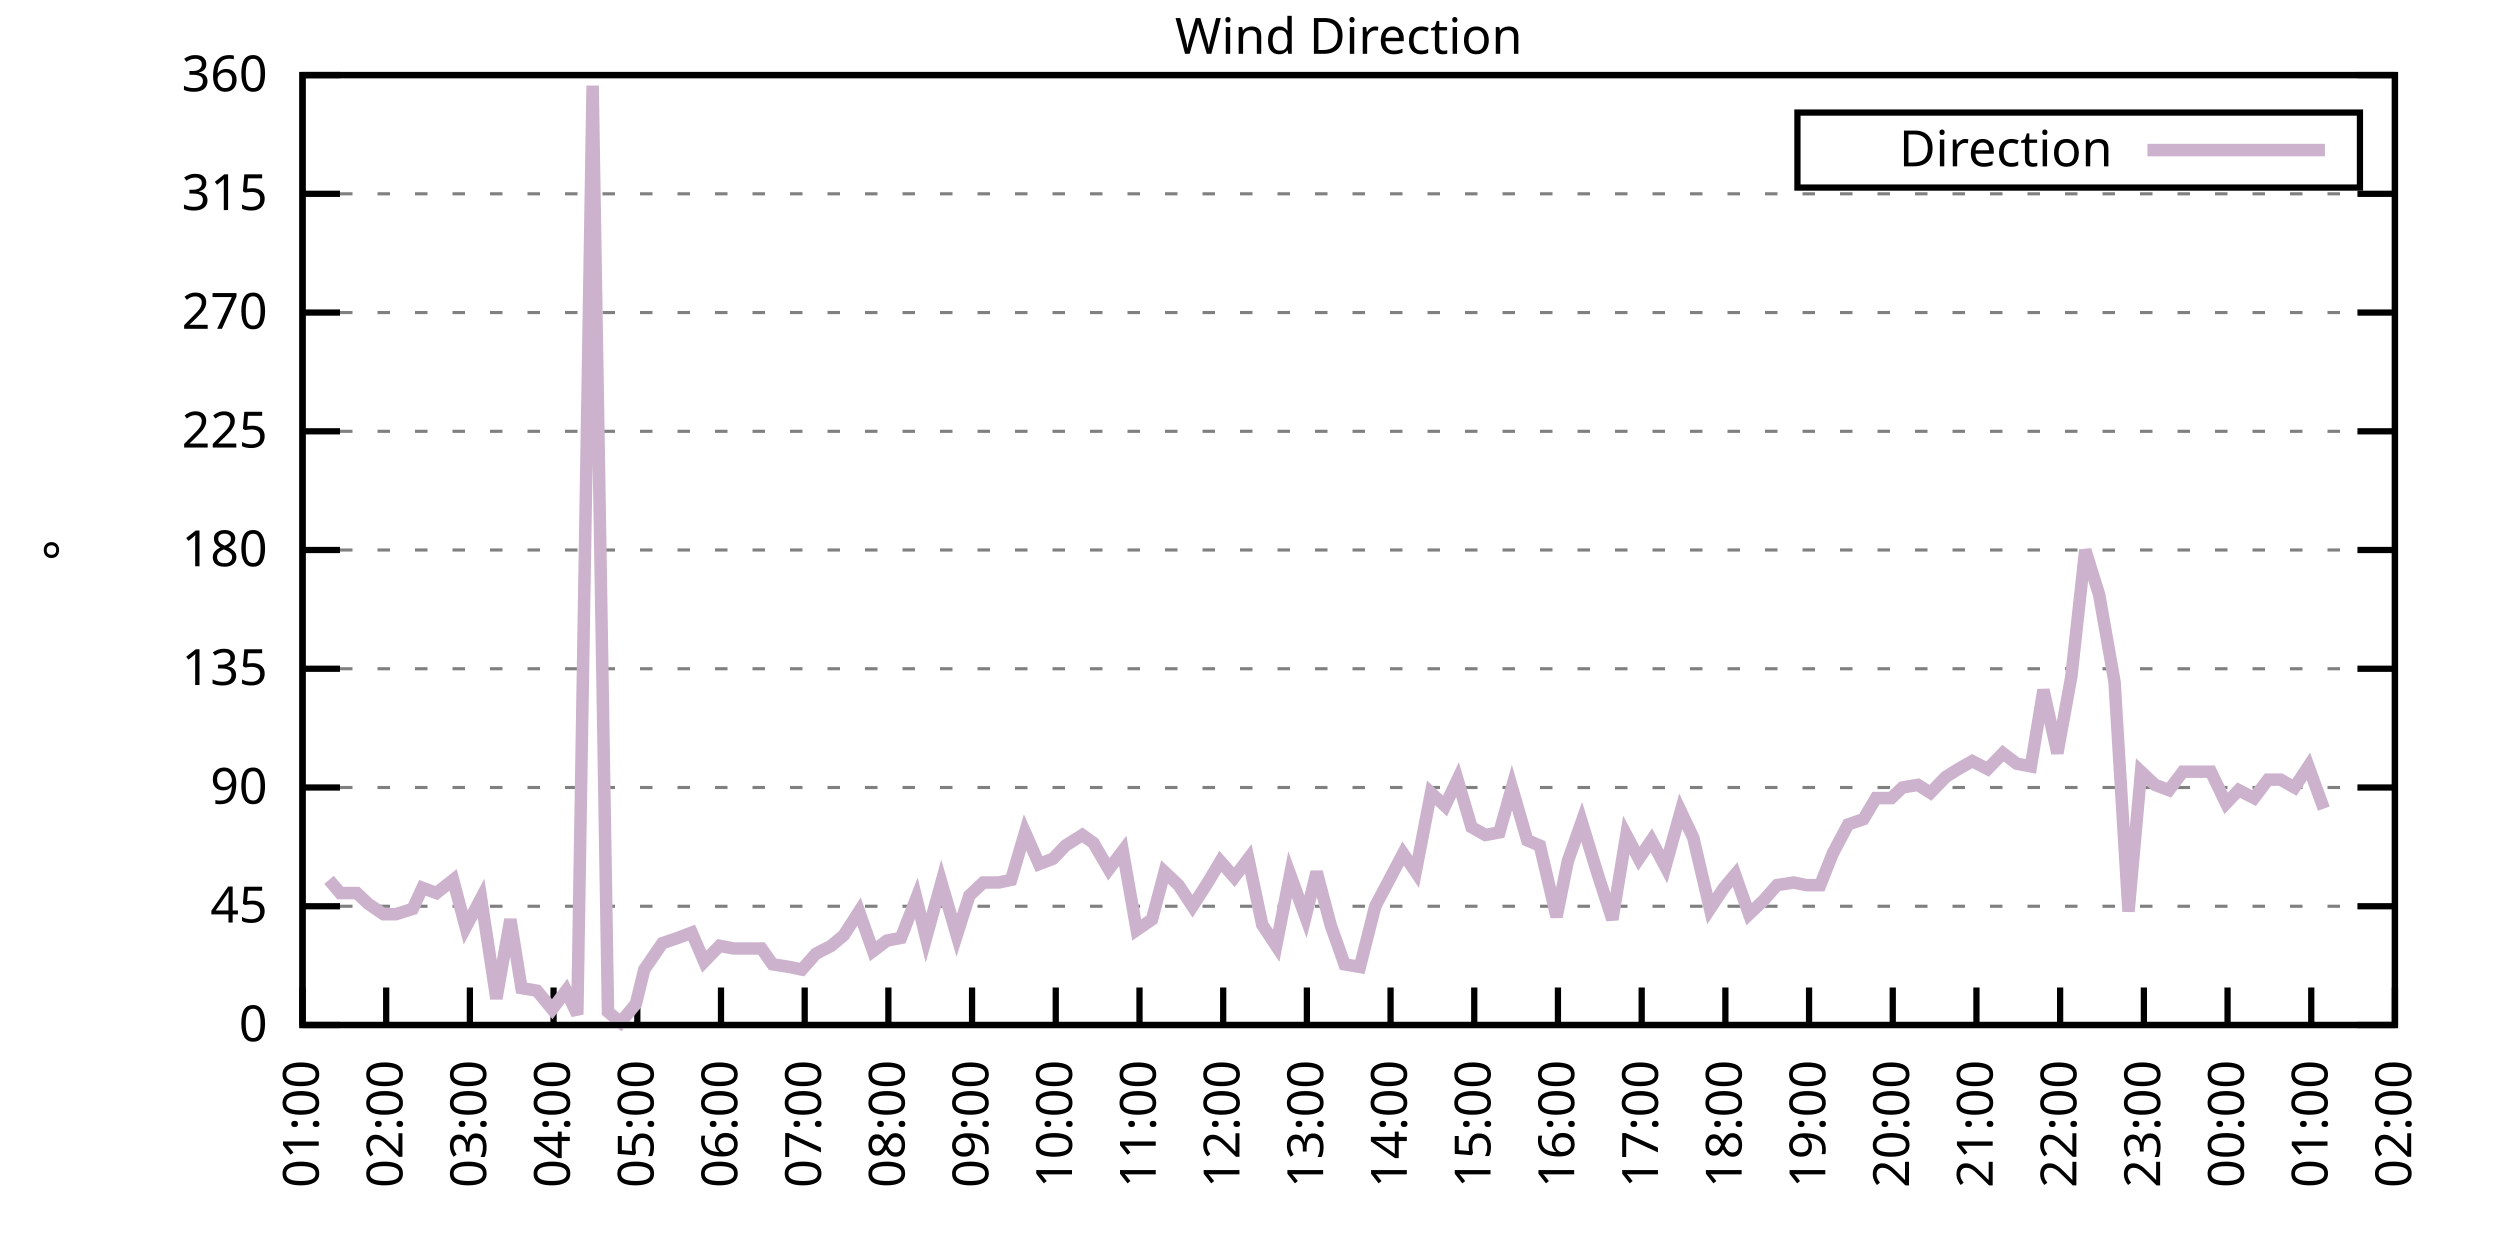
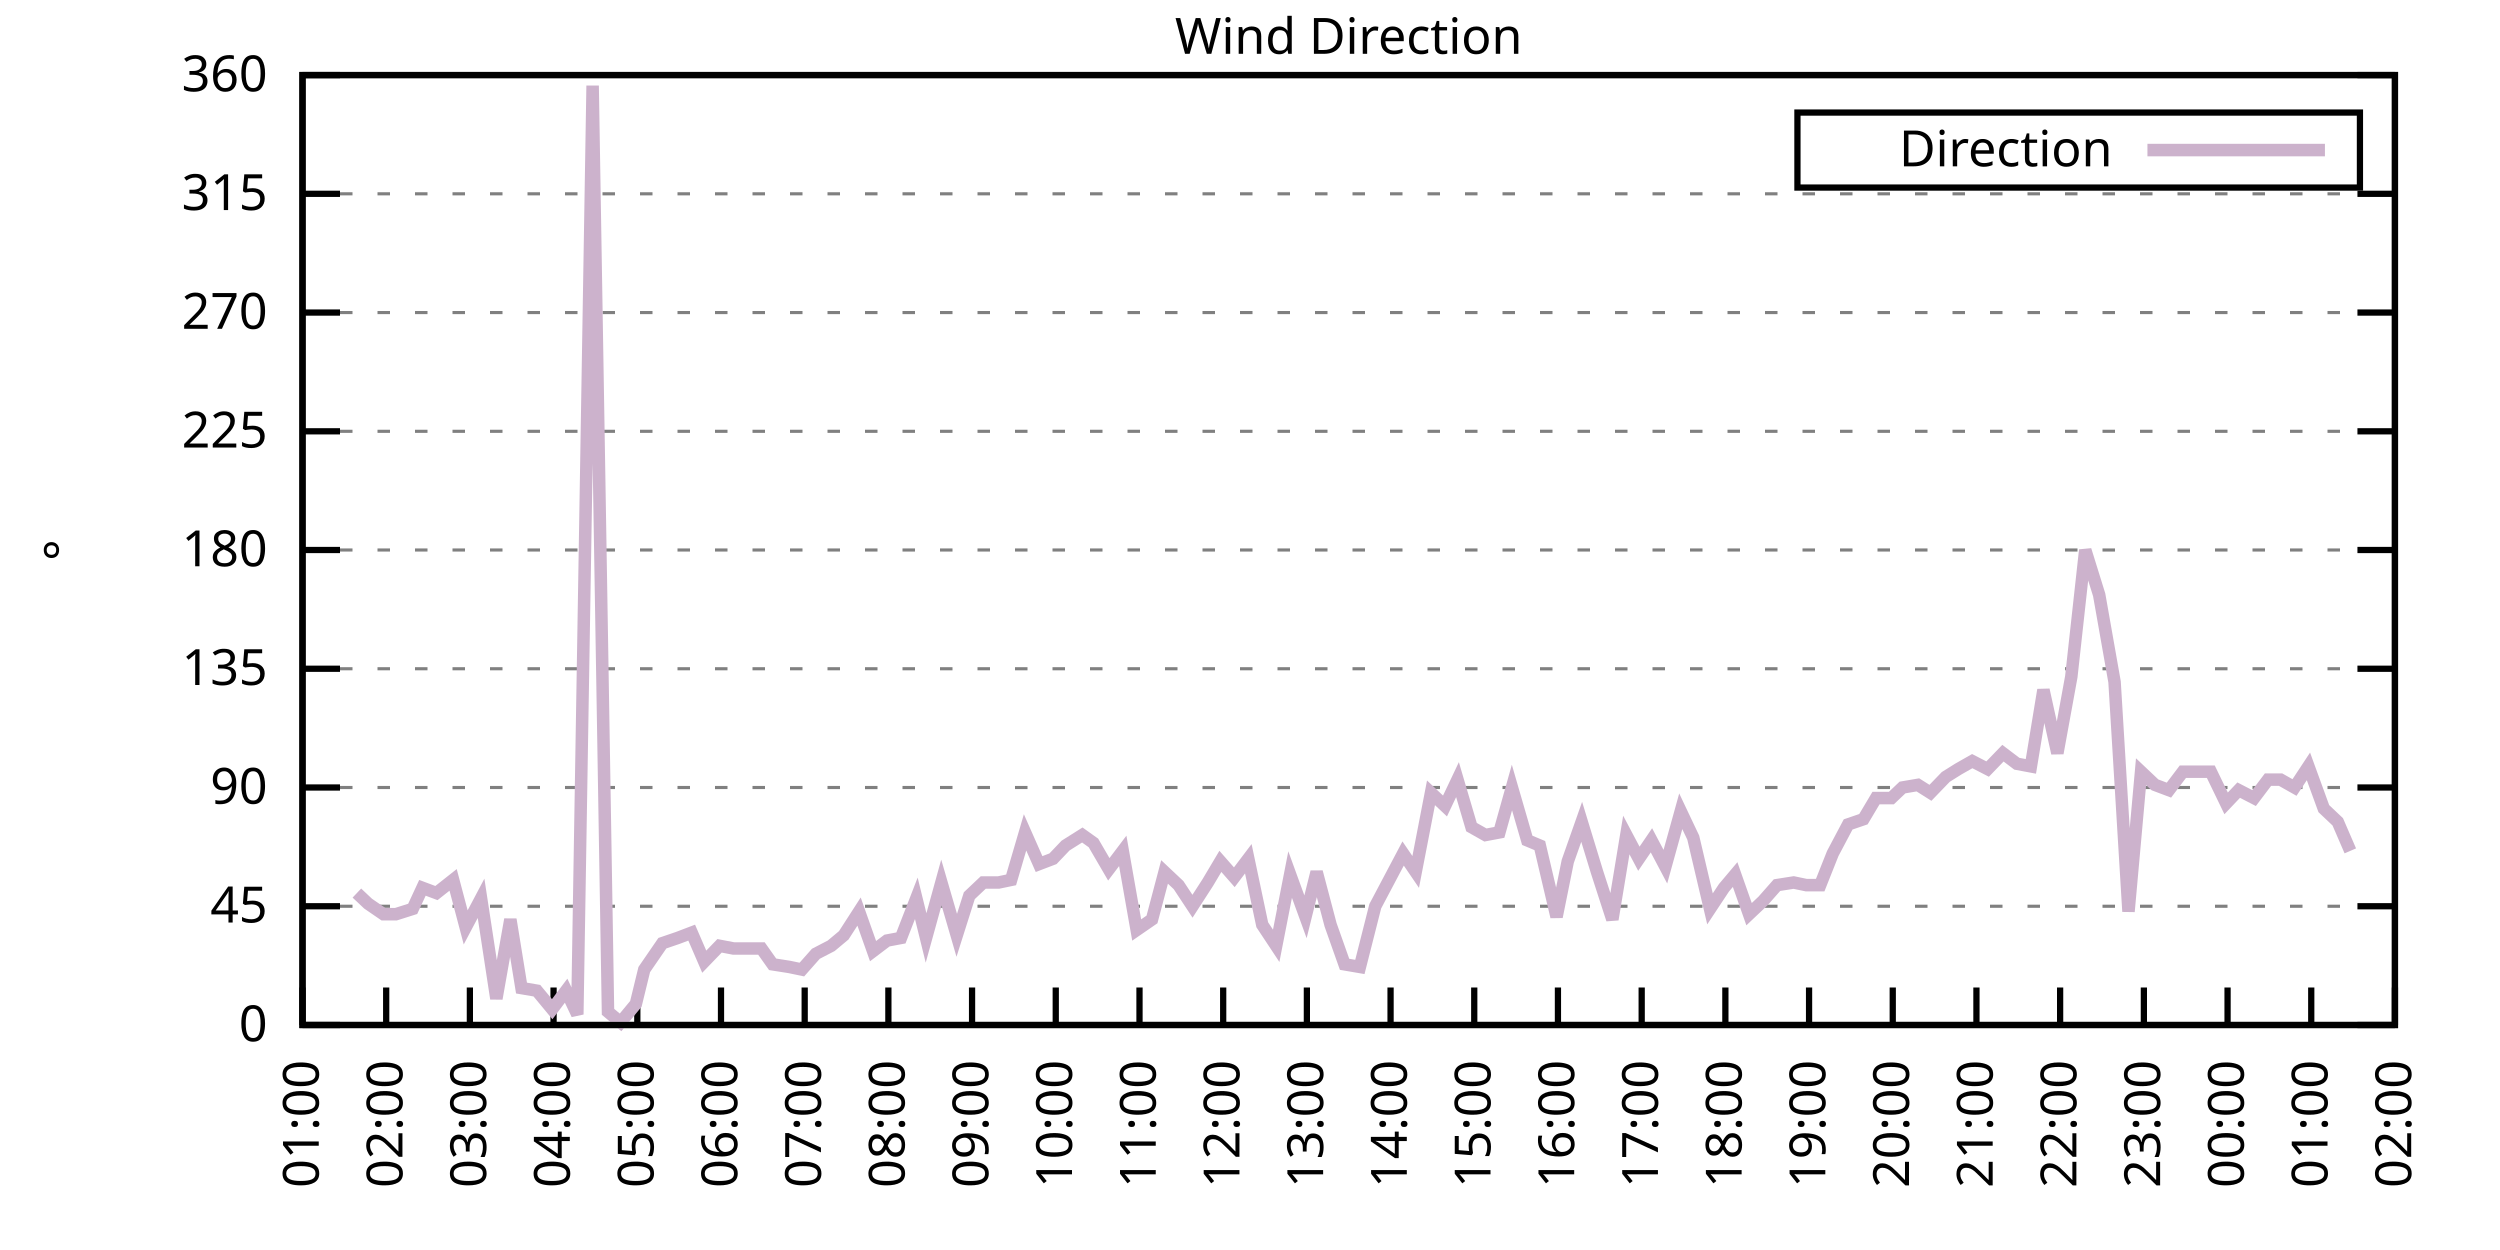
<svg xmlns="http://www.w3.org/2000/svg" xmlns:xlink="http://www.w3.org/1999/xlink" width="400" height="200" viewBox="0 0 400 200">
  <g id="gnuplot_canvas">
    <rect x="0" y="0" width="400" height="200" fill="none" />
    <defs>
      <circle id="gpDot" r="0.5" stroke-width="0.5" stroke="currentColor" />
      <path id="gpPt0" stroke-width="0.333" stroke="currentColor" d="M-1,0 h2 M0,-1 v2" />
      <path id="gpPt1" stroke-width="0.333" stroke="currentColor" d="M-1,-1 L1,1 M1,-1 L-1,1" />
      <path id="gpPt2" stroke-width="0.333" stroke="currentColor" d="M-1,0 L1,0 M0,-1 L0,1 M-1,-1 L1,1 M-1,1 L1,-1" />
      <rect id="gpPt3" stroke-width="0.333" stroke="currentColor" x="-1" y="-1" width="2" height="2" />
      <rect id="gpPt4" stroke-width="0.333" stroke="currentColor" fill="currentColor" x="-1" y="-1" width="2" height="2" />
      <circle id="gpPt5" stroke-width="0.333" stroke="currentColor" cx="0" cy="0" r="1" />
      <use xlink:href="#gpPt5" id="gpPt6" fill="currentColor" stroke="none" />
      <path id="gpPt7" stroke-width="0.333" stroke="currentColor" d="M0,-1.33 L-1.33,0.67 L1.33,0.67 z" />
      <use xlink:href="#gpPt7" id="gpPt8" fill="currentColor" stroke="none" />
      <use xlink:href="#gpPt7" id="gpPt9" stroke="currentColor" transform="rotate(180)" />
      <use xlink:href="#gpPt9" id="gpPt10" fill="currentColor" stroke="none" />
      <use xlink:href="#gpPt3" id="gpPt11" stroke="currentColor" transform="rotate(45)" />
      <use xlink:href="#gpPt11" id="gpPt12" fill="currentColor" stroke="none" />
      <path id="gpPt13" stroke-width="0.333" stroke="currentColor" d="M0,1.330 L1.265,0.411 L0.782,-1.067 L-0.782,-1.076 L-1.265,0.411 z" />
      <use xlink:href="#gpPt13" id="gpPt14" fill="currentColor" stroke="none" />
      <filter id="textbox" filterUnits="objectBoundingBox" x="0" y="0" height="1" width="1">
        <feFlood flood-color="white" flood-opacity="1" result="bgnd" />
        <feComposite in="SourceGraphic" in2="bgnd" operator="atop" />
      </filter>
      <filter id="greybox" filterUnits="objectBoundingBox" x="0" y="0" height="1" width="1">
        <feFlood flood-color="lightgrey" flood-opacity="1" result="grey" />
        <feComposite in="SourceGraphic" in2="grey" operator="atop" />
      </filter>
    </defs>
    <g fill="none" color="white" stroke="currentColor" stroke-width="1.00" stroke-linecap="butt" stroke-linejoin="miter">
</g>
    <g fill="none" color="black" stroke="currentColor" stroke-width="1.00" stroke-linecap="butt" stroke-linejoin="miter">
      <g stroke="none" shape-rendering="crispEdges">
        <polygon fill="rgb(255, 255, 255)" points="48.40,164.00 383.18,164.00 383.18,12.02 48.40,12.02 " />
      </g>
    </g>
    <g fill="none" color="black" stroke="currentColor" stroke-width="1.00" stroke-linecap="butt" stroke-linejoin="miter">
</g>
    <g fill="none" color="black" stroke="black" stroke-width="0.50" stroke-linecap="butt" stroke-linejoin="miter">
</g>
    <g fill="none" color="gray" stroke="currentColor" stroke-width="0.50" stroke-linecap="butt" stroke-linejoin="miter">
      <path stroke="gray" stroke-dasharray="2,4" class="gridline" d="M48.40,164.00 L383.19,164.00  " />
    </g>
    <g fill="none" color="gray" stroke="gray" stroke-width="1.00" stroke-linecap="butt" stroke-linejoin="miter">
</g>
    <g fill="none" color="black" stroke="currentColor" stroke-width="1.00" stroke-linecap="butt" stroke-linejoin="miter">
      <path stroke="black" d="M48.40,164.00 L54.40,164.00 M383.19,164.00 L377.19,164.00  " />
      <g transform="translate(42.80,166.60)" stroke="none" fill="black" font-family="Sans" font-size="8.00" text-anchor="end">
        <text>
          <tspan font-family="Sans"> 0</tspan>
        </text>
      </g>
    </g>
    <g fill="none" color="black" stroke="currentColor" stroke-width="1.00" stroke-linecap="butt" stroke-linejoin="miter">
</g>
    <g fill="none" color="black" stroke="black" stroke-width="0.50" stroke-linecap="butt" stroke-linejoin="miter">
</g>
    <g fill="none" color="gray" stroke="currentColor" stroke-width="0.50" stroke-linecap="butt" stroke-linejoin="miter">
      <path stroke="gray" stroke-dasharray="2,4" class="gridline" d="M48.40,145.00 L383.19,145.00  " />
    </g>
    <g fill="none" color="gray" stroke="gray" stroke-width="1.00" stroke-linecap="butt" stroke-linejoin="miter">
</g>
    <g fill="none" color="black" stroke="currentColor" stroke-width="1.00" stroke-linecap="butt" stroke-linejoin="miter">
      <path stroke="black" d="M48.40,145.00 L54.40,145.00 M383.19,145.00 L377.19,145.00  " />
      <g transform="translate(42.80,147.60)" stroke="none" fill="black" font-family="Sans" font-size="8.00" text-anchor="end">
        <text>
          <tspan font-family="Sans"> 45</tspan>
        </text>
      </g>
    </g>
    <g fill="none" color="black" stroke="currentColor" stroke-width="1.00" stroke-linecap="butt" stroke-linejoin="miter">
</g>
    <g fill="none" color="black" stroke="black" stroke-width="0.50" stroke-linecap="butt" stroke-linejoin="miter">
</g>
    <g fill="none" color="gray" stroke="currentColor" stroke-width="0.50" stroke-linecap="butt" stroke-linejoin="miter">
      <path stroke="gray" stroke-dasharray="2,4" class="gridline" d="M48.40,126.00 L383.19,126.00  " />
    </g>
    <g fill="none" color="gray" stroke="gray" stroke-width="1.00" stroke-linecap="butt" stroke-linejoin="miter">
</g>
    <g fill="none" color="black" stroke="currentColor" stroke-width="1.00" stroke-linecap="butt" stroke-linejoin="miter">
      <path stroke="black" d="M48.40,126.00 L54.40,126.00 M383.19,126.00 L377.19,126.00  " />
      <g transform="translate(42.80,128.60)" stroke="none" fill="black" font-family="Sans" font-size="8.00" text-anchor="end">
        <text>
          <tspan font-family="Sans"> 90</tspan>
        </text>
      </g>
    </g>
    <g fill="none" color="black" stroke="currentColor" stroke-width="1.00" stroke-linecap="butt" stroke-linejoin="miter">
</g>
    <g fill="none" color="black" stroke="black" stroke-width="0.50" stroke-linecap="butt" stroke-linejoin="miter">
</g>
    <g fill="none" color="gray" stroke="currentColor" stroke-width="0.50" stroke-linecap="butt" stroke-linejoin="miter">
      <path stroke="gray" stroke-dasharray="2,4" class="gridline" d="M48.40,107.00 L383.19,107.00  " />
    </g>
    <g fill="none" color="gray" stroke="gray" stroke-width="1.00" stroke-linecap="butt" stroke-linejoin="miter">
</g>
    <g fill="none" color="black" stroke="currentColor" stroke-width="1.00" stroke-linecap="butt" stroke-linejoin="miter">
      <path stroke="black" d="M48.40,107.00 L54.40,107.00 M383.19,107.00 L377.19,107.00  " />
      <g transform="translate(42.80,109.60)" stroke="none" fill="black" font-family="Sans" font-size="8.00" text-anchor="end">
        <text>
          <tspan font-family="Sans"> 135</tspan>
        </text>
      </g>
    </g>
    <g fill="none" color="black" stroke="currentColor" stroke-width="1.00" stroke-linecap="butt" stroke-linejoin="miter">
</g>
    <g fill="none" color="black" stroke="black" stroke-width="0.50" stroke-linecap="butt" stroke-linejoin="miter">
</g>
    <g fill="none" color="gray" stroke="currentColor" stroke-width="0.50" stroke-linecap="butt" stroke-linejoin="miter">
      <path stroke="gray" stroke-dasharray="2,4" class="gridline" d="M48.40,88.00 L383.19,88.00  " />
    </g>
    <g fill="none" color="gray" stroke="gray" stroke-width="1.00" stroke-linecap="butt" stroke-linejoin="miter">
</g>
    <g fill="none" color="black" stroke="currentColor" stroke-width="1.00" stroke-linecap="butt" stroke-linejoin="miter">
      <path stroke="black" d="M48.40,88.00 L54.40,88.00 M383.19,88.00 L377.19,88.00  " />
      <g transform="translate(42.80,90.60)" stroke="none" fill="black" font-family="Sans" font-size="8.00" text-anchor="end">
        <text>
          <tspan font-family="Sans"> 180</tspan>
        </text>
      </g>
    </g>
    <g fill="none" color="black" stroke="currentColor" stroke-width="1.00" stroke-linecap="butt" stroke-linejoin="miter">
</g>
    <g fill="none" color="black" stroke="black" stroke-width="0.50" stroke-linecap="butt" stroke-linejoin="miter">
</g>
    <g fill="none" color="gray" stroke="currentColor" stroke-width="0.50" stroke-linecap="butt" stroke-linejoin="miter">
      <path stroke="gray" stroke-dasharray="2,4" class="gridline" d="M48.40,69.01 L383.19,69.01  " />
    </g>
    <g fill="none" color="gray" stroke="gray" stroke-width="1.00" stroke-linecap="butt" stroke-linejoin="miter">
</g>
    <g fill="none" color="black" stroke="currentColor" stroke-width="1.00" stroke-linecap="butt" stroke-linejoin="miter">
      <path stroke="black" d="M48.40,69.01 L54.40,69.01 M383.19,69.01 L377.19,69.01  " />
      <g transform="translate(42.80,71.61)" stroke="none" fill="black" font-family="Sans" font-size="8.00" text-anchor="end">
        <text>
          <tspan font-family="Sans"> 225</tspan>
        </text>
      </g>
    </g>
    <g fill="none" color="black" stroke="currentColor" stroke-width="1.00" stroke-linecap="butt" stroke-linejoin="miter">
</g>
    <g fill="none" color="black" stroke="black" stroke-width="0.50" stroke-linecap="butt" stroke-linejoin="miter">
</g>
    <g fill="none" color="gray" stroke="currentColor" stroke-width="0.50" stroke-linecap="butt" stroke-linejoin="miter">
      <path stroke="gray" stroke-dasharray="2,4" class="gridline" d="M48.40,50.01 L383.19,50.01  " />
    </g>
    <g fill="none" color="gray" stroke="gray" stroke-width="1.00" stroke-linecap="butt" stroke-linejoin="miter">
</g>
    <g fill="none" color="black" stroke="currentColor" stroke-width="1.00" stroke-linecap="butt" stroke-linejoin="miter">
      <path stroke="black" d="M48.40,50.01 L54.40,50.01 M383.19,50.01 L377.19,50.01  " />
      <g transform="translate(42.80,52.61)" stroke="none" fill="black" font-family="Sans" font-size="8.00" text-anchor="end">
        <text>
          <tspan font-family="Sans"> 270</tspan>
        </text>
      </g>
    </g>
    <g fill="none" color="black" stroke="currentColor" stroke-width="1.00" stroke-linecap="butt" stroke-linejoin="miter">
</g>
    <g fill="none" color="black" stroke="black" stroke-width="0.50" stroke-linecap="butt" stroke-linejoin="miter">
</g>
    <g fill="none" color="gray" stroke="currentColor" stroke-width="0.50" stroke-linecap="butt" stroke-linejoin="miter">
      <path stroke="gray" stroke-dasharray="2,4" class="gridline" d="M48.40,31.01 L383.19,31.01  " />
    </g>
    <g fill="none" color="gray" stroke="gray" stroke-width="1.00" stroke-linecap="butt" stroke-linejoin="miter">
</g>
    <g fill="none" color="black" stroke="currentColor" stroke-width="1.00" stroke-linecap="butt" stroke-linejoin="miter">
      <path stroke="black" d="M48.40,31.01 L54.40,31.01 M383.19,31.01 L377.19,31.01  " />
      <g transform="translate(42.80,33.61)" stroke="none" fill="black" font-family="Sans" font-size="8.00" text-anchor="end">
        <text>
          <tspan font-family="Sans"> 315</tspan>
        </text>
      </g>
    </g>
    <g fill="none" color="black" stroke="currentColor" stroke-width="1.00" stroke-linecap="butt" stroke-linejoin="miter">
</g>
    <g fill="none" color="black" stroke="black" stroke-width="0.50" stroke-linecap="butt" stroke-linejoin="miter">
</g>
    <g fill="none" color="gray" stroke="currentColor" stroke-width="0.50" stroke-linecap="butt" stroke-linejoin="miter">
      <path stroke="gray" stroke-dasharray="2,4" class="gridline" d="M48.40,12.01 L383.19,12.01  " />
    </g>
    <g fill="none" color="gray" stroke="gray" stroke-width="1.00" stroke-linecap="butt" stroke-linejoin="miter">
</g>
    <g fill="none" color="black" stroke="currentColor" stroke-width="1.00" stroke-linecap="butt" stroke-linejoin="miter">
      <path stroke="black" d="M48.40,12.01 L54.40,12.01 M383.19,12.01 L377.19,12.01  " />
      <g transform="translate(42.80,14.61)" stroke="none" fill="black" font-family="Sans" font-size="8.00" text-anchor="end">
        <text>
          <tspan font-family="Sans"> 360</tspan>
        </text>
      </g>
    </g>
    <g fill="none" color="black" stroke="currentColor" stroke-width="1.00" stroke-linecap="butt" stroke-linejoin="miter">
      <path stroke="black" d="M48.40,164.00 L48.40,158.00  " />
      <g transform="translate(51.00,169.60) rotate(270.00)" stroke="none" fill="black" font-family="Sans" font-size="8.00" text-anchor="end">
        <text>
          <tspan font-family="Sans">01:00</tspan>
        </text>
      </g>
    </g>
    <g fill="none" color="black" stroke="currentColor" stroke-width="1.00" stroke-linecap="butt" stroke-linejoin="miter">
      <path stroke="black" d="M61.79,164.00 L61.79,158.00  " />
      <g transform="translate(64.39,169.60) rotate(270.00)" stroke="none" fill="black" font-family="Sans" font-size="8.00" text-anchor="end">
        <text>
          <tspan font-family="Sans">02:00</tspan>
        </text>
      </g>
    </g>
    <g fill="none" color="black" stroke="currentColor" stroke-width="1.00" stroke-linecap="butt" stroke-linejoin="miter">
      <path stroke="black" d="M75.18,164.00 L75.18,158.00  " />
      <g transform="translate(77.78,169.60) rotate(270.00)" stroke="none" fill="black" font-family="Sans" font-size="8.00" text-anchor="end">
        <text>
          <tspan font-family="Sans">03:00</tspan>
        </text>
      </g>
    </g>
    <g fill="none" color="black" stroke="currentColor" stroke-width="1.00" stroke-linecap="butt" stroke-linejoin="miter">
      <path stroke="black" d="M88.57,164.00 L88.57,158.00  " />
      <g transform="translate(91.17,169.60) rotate(270.00)" stroke="none" fill="black" font-family="Sans" font-size="8.00" text-anchor="end">
        <text>
          <tspan font-family="Sans">04:00</tspan>
        </text>
      </g>
    </g>
    <g fill="none" color="black" stroke="currentColor" stroke-width="1.00" stroke-linecap="butt" stroke-linejoin="miter">
      <path stroke="black" d="M101.97,164.00 L101.97,158.00  " />
      <g transform="translate(104.57,169.60) rotate(270.00)" stroke="none" fill="black" font-family="Sans" font-size="8.00" text-anchor="end">
        <text>
          <tspan font-family="Sans">05:00</tspan>
        </text>
      </g>
    </g>
    <g fill="none" color="black" stroke="currentColor" stroke-width="1.00" stroke-linecap="butt" stroke-linejoin="miter">
      <path stroke="black" d="M115.36,164.00 L115.36,158.00  " />
      <g transform="translate(117.96,169.60) rotate(270.00)" stroke="none" fill="black" font-family="Sans" font-size="8.00" text-anchor="end">
        <text>
          <tspan font-family="Sans">06:00</tspan>
        </text>
      </g>
    </g>
    <g fill="none" color="black" stroke="currentColor" stroke-width="1.00" stroke-linecap="butt" stroke-linejoin="miter">
      <path stroke="black" d="M128.75,164.00 L128.75,158.00  " />
      <g transform="translate(131.35,169.60) rotate(270.00)" stroke="none" fill="black" font-family="Sans" font-size="8.00" text-anchor="end">
        <text>
          <tspan font-family="Sans">07:00</tspan>
        </text>
      </g>
    </g>
    <g fill="none" color="black" stroke="currentColor" stroke-width="1.00" stroke-linecap="butt" stroke-linejoin="miter">
      <path stroke="black" d="M142.14,164.00 L142.14,158.00  " />
      <g transform="translate(144.74,169.60) rotate(270.00)" stroke="none" fill="black" font-family="Sans" font-size="8.00" text-anchor="end">
        <text>
          <tspan font-family="Sans">08:00</tspan>
        </text>
      </g>
    </g>
    <g fill="none" color="black" stroke="currentColor" stroke-width="1.00" stroke-linecap="butt" stroke-linejoin="miter">
      <path stroke="black" d="M155.53,164.00 L155.53,158.00  " />
      <g transform="translate(158.13,169.60) rotate(270.00)" stroke="none" fill="black" font-family="Sans" font-size="8.00" text-anchor="end">
        <text>
          <tspan font-family="Sans">09:00</tspan>
        </text>
      </g>
    </g>
    <g fill="none" color="black" stroke="currentColor" stroke-width="1.00" stroke-linecap="butt" stroke-linejoin="miter">
      <path stroke="black" d="M168.92,164.00 L168.92,158.00  " />
      <g transform="translate(171.52,169.60) rotate(270.00)" stroke="none" fill="black" font-family="Sans" font-size="8.00" text-anchor="end">
        <text>
          <tspan font-family="Sans">10:00</tspan>
        </text>
      </g>
    </g>
    <g fill="none" color="black" stroke="currentColor" stroke-width="1.00" stroke-linecap="butt" stroke-linejoin="miter">
      <path stroke="black" d="M182.32,164.00 L182.32,158.00  " />
      <g transform="translate(184.92,169.60) rotate(270.00)" stroke="none" fill="black" font-family="Sans" font-size="8.00" text-anchor="end">
        <text>
          <tspan font-family="Sans">11:00</tspan>
        </text>
      </g>
    </g>
    <g fill="none" color="black" stroke="currentColor" stroke-width="1.00" stroke-linecap="butt" stroke-linejoin="miter">
      <path stroke="black" d="M195.71,164.00 L195.71,158.00  " />
      <g transform="translate(198.31,169.60) rotate(270.00)" stroke="none" fill="black" font-family="Sans" font-size="8.00" text-anchor="end">
        <text>
          <tspan font-family="Sans">12:00</tspan>
        </text>
      </g>
    </g>
    <g fill="none" color="black" stroke="currentColor" stroke-width="1.00" stroke-linecap="butt" stroke-linejoin="miter">
      <path stroke="black" d="M209.10,164.00 L209.10,158.00  " />
      <g transform="translate(211.70,169.60) rotate(270.00)" stroke="none" fill="black" font-family="Sans" font-size="8.00" text-anchor="end">
        <text>
          <tspan font-family="Sans">13:00</tspan>
        </text>
      </g>
    </g>
    <g fill="none" color="black" stroke="currentColor" stroke-width="1.00" stroke-linecap="butt" stroke-linejoin="miter">
      <path stroke="black" d="M222.49,164.00 L222.49,158.00  " />
      <g transform="translate(225.09,169.60) rotate(270.00)" stroke="none" fill="black" font-family="Sans" font-size="8.00" text-anchor="end">
        <text>
          <tspan font-family="Sans">14:00</tspan>
        </text>
      </g>
    </g>
    <g fill="none" color="black" stroke="currentColor" stroke-width="1.00" stroke-linecap="butt" stroke-linejoin="miter">
      <path stroke="black" d="M235.88,164.00 L235.88,158.00  " />
      <g transform="translate(238.48,169.60) rotate(270.00)" stroke="none" fill="black" font-family="Sans" font-size="8.00" text-anchor="end">
        <text>
          <tspan font-family="Sans">15:00</tspan>
        </text>
      </g>
    </g>
    <g fill="none" color="black" stroke="currentColor" stroke-width="1.00" stroke-linecap="butt" stroke-linejoin="miter">
      <path stroke="black" d="M249.27,164.00 L249.27,158.00  " />
      <g transform="translate(251.87,169.60) rotate(270.00)" stroke="none" fill="black" font-family="Sans" font-size="8.00" text-anchor="end">
        <text>
          <tspan font-family="Sans">16:00</tspan>
        </text>
      </g>
    </g>
    <g fill="none" color="black" stroke="currentColor" stroke-width="1.00" stroke-linecap="butt" stroke-linejoin="miter">
      <path stroke="black" d="M262.67,164.00 L262.67,158.00  " />
      <g transform="translate(265.27,169.60) rotate(270.00)" stroke="none" fill="black" font-family="Sans" font-size="8.00" text-anchor="end">
        <text>
          <tspan font-family="Sans">17:00</tspan>
        </text>
      </g>
    </g>
    <g fill="none" color="black" stroke="currentColor" stroke-width="1.00" stroke-linecap="butt" stroke-linejoin="miter">
      <path stroke="black" d="M276.06,164.00 L276.06,158.00  " />
      <g transform="translate(278.66,169.60) rotate(270.00)" stroke="none" fill="black" font-family="Sans" font-size="8.00" text-anchor="end">
        <text>
          <tspan font-family="Sans">18:00</tspan>
        </text>
      </g>
    </g>
    <g fill="none" color="black" stroke="currentColor" stroke-width="1.00" stroke-linecap="butt" stroke-linejoin="miter">
      <path stroke="black" d="M289.45,164.00 L289.45,158.00  " />
      <g transform="translate(292.05,169.60) rotate(270.00)" stroke="none" fill="black" font-family="Sans" font-size="8.00" text-anchor="end">
        <text>
          <tspan font-family="Sans">19:00</tspan>
        </text>
      </g>
    </g>
    <g fill="none" color="black" stroke="currentColor" stroke-width="1.00" stroke-linecap="butt" stroke-linejoin="miter">
      <path stroke="black" d="M302.84,164.00 L302.84,158.00  " />
      <g transform="translate(305.44,169.60) rotate(270.00)" stroke="none" fill="black" font-family="Sans" font-size="8.00" text-anchor="end">
        <text>
          <tspan font-family="Sans">20:00</tspan>
        </text>
      </g>
    </g>
    <g fill="none" color="black" stroke="currentColor" stroke-width="1.00" stroke-linecap="butt" stroke-linejoin="miter">
      <path stroke="black" d="M316.23,164.00 L316.23,158.00  " />
      <g transform="translate(318.83,169.60) rotate(270.00)" stroke="none" fill="black" font-family="Sans" font-size="8.00" text-anchor="end">
        <text>
          <tspan font-family="Sans">21:00</tspan>
        </text>
      </g>
    </g>
    <g fill="none" color="black" stroke="currentColor" stroke-width="1.00" stroke-linecap="butt" stroke-linejoin="miter">
      <path stroke="black" d="M329.62,164.00 L329.62,158.00  " />
      <g transform="translate(332.22,169.60) rotate(270.00)" stroke="none" fill="black" font-family="Sans" font-size="8.00" text-anchor="end">
        <text>
          <tspan font-family="Sans">22:00</tspan>
        </text>
      </g>
    </g>
    <g fill="none" color="black" stroke="currentColor" stroke-width="1.00" stroke-linecap="butt" stroke-linejoin="miter">
      <path stroke="black" d="M343.02,164.00 L343.02,158.00  " />
      <g transform="translate(345.62,169.60) rotate(270.00)" stroke="none" fill="black" font-family="Sans" font-size="8.00" text-anchor="end">
        <text>
          <tspan font-family="Sans">23:00</tspan>
        </text>
      </g>
    </g>
    <g fill="none" color="black" stroke="currentColor" stroke-width="1.00" stroke-linecap="butt" stroke-linejoin="miter">
      <path stroke="black" d="M356.41,164.00 L356.41,158.00  " />
      <g transform="translate(359.01,169.60) rotate(270.00)" stroke="none" fill="black" font-family="Sans" font-size="8.00" text-anchor="end">
        <text>
          <tspan font-family="Sans">00:00</tspan>
        </text>
      </g>
    </g>
    <g fill="none" color="black" stroke="currentColor" stroke-width="1.00" stroke-linecap="butt" stroke-linejoin="miter">
      <path stroke="black" d="M369.80,164.00 L369.80,158.00  " />
      <g transform="translate(372.40,169.60) rotate(270.00)" stroke="none" fill="black" font-family="Sans" font-size="8.00" text-anchor="end">
        <text>
          <tspan font-family="Sans">01:00</tspan>
        </text>
      </g>
    </g>
    <g fill="none" color="black" stroke="currentColor" stroke-width="1.00" stroke-linecap="butt" stroke-linejoin="miter">
      <path stroke="black" d="M383.19,164.00 L383.19,158.00  " />
      <g transform="translate(385.79,169.60) rotate(270.00)" stroke="none" fill="black" font-family="Sans" font-size="8.00" text-anchor="end">
        <text>
          <tspan font-family="Sans">02:00</tspan>
        </text>
      </g>
    </g>
    <g fill="none" color="black" stroke="currentColor" stroke-width="1.00" stroke-linecap="butt" stroke-linejoin="miter">
</g>
    <g fill="none" color="black" stroke="currentColor" stroke-width="1.00" stroke-linecap="butt" stroke-linejoin="miter">
      <path stroke="black" d="M48.40,12.01 L48.40,164.00 L383.19,164.00 L383.19,12.01 L48.40,12.01 Z  " />
    </g>
    <g fill="none" color="black" stroke="currentColor" stroke-width="1.00" stroke-linecap="butt" stroke-linejoin="miter">
</g>
    <g fill="none" color="black" stroke="currentColor" stroke-width="1.00" stroke-linecap="butt" stroke-linejoin="miter">
      <path stroke="black" d="M287.59,30.01 L287.59,18.01 L377.59,18.01 L377.59,30.01 L287.59,30.01 Z  " />
    </g>
    <g id="Wind_direction_plot_1">
      <g fill="none" color="white" stroke="black" stroke-width="2.00" stroke-linecap="butt" stroke-linejoin="miter">
</g>
      <g fill="none" color="black" stroke="currentColor" stroke-width="2.00" stroke-linecap="butt" stroke-linejoin="miter">
        <g transform="translate(337.99,26.61)" stroke="none" fill="black" font-family="Sans" font-size="8.00" text-anchor="end">
          <text>
            <tspan font-family="Sans">Direction</tspan>
          </text>
        </g>
      </g>
      <g fill="none" color="black" stroke="currentColor" stroke-width="2.00" stroke-linecap="butt" stroke-linejoin="miter">
-         <path stroke="rgb(204, 178, 204)" d="M343.59,24.01 L371.99,24.01 M52.64,140.78 L54.43,142.89 L57.10,142.89 L58.89,144.58 L61.35,146.27 L63.35,146.27   L66.03,145.42 L67.59,142.05 L69.83,142.89 L72.50,140.78 L74.51,148.38 L76.97,143.73 L79.42,159.78 L81.66,147.11   L83.44,158.09 L85.90,158.51 L88.35,161.47 L90.58,158.51 L92.37,162.31 L94.82,13.70 L97.28,161.89 L99.29,163.58   L101.74,160.62 L103.08,155.13 L105.98,150.91 L108.44,150.07 L110.67,149.22 L112.68,153.87 L115.13,151.33 L117.37,151.76   L119.60,151.76 L121.83,151.76 L123.62,154.29 L126.29,154.71 L128.30,155.13 L130.54,152.60 L132.99,151.33 L135.00,149.65   L137.45,145.85 L139.69,152.18 L141.92,150.49 L144.15,150.07 L146.61,143.73 L148.17,150.07 L150.62,141.20 L153.08,149.65   L155.09,143.31 L157.32,141.20 L159.77,141.20 L161.78,140.78 L164.01,133.18 L166.25,138.25 L168.48,137.40 L170.49,135.29   L173.17,133.60 L174.95,134.87 L177.41,139.09 L179.64,136.14 L181.87,148.80 L184.32,147.11 L186.33,139.51 L188.57,141.62   L190.80,145.00 L193.25,141.20 L195.26,137.82 L197.49,140.36 L199.73,137.40 L201.96,147.96 L204.19,151.33 L206.42,139.93   L208.88,146.69 L210.66,139.51 L212.89,147.96 L215.13,154.29 L217.58,154.71 L220.04,145.00 L222.27,140.78 L224.50,136.56   L226.51,139.51 L228.96,126.85 L231.20,128.96 L233.20,124.74 L235.44,132.34 L237.67,133.60 L239.90,133.18 L241.91,126.00   L244.36,134.45 L246.37,135.29 L249.05,146.69 L250.84,137.82 L253.07,131.49 L255.52,139.51 L257.98,147.11 L260.21,133.60   L262.22,137.40 L264.23,134.45 L266.46,138.67 L268.92,129.80 L270.92,134.02 L273.60,145.42 L275.83,142.05 L277.62,139.93   L279.85,146.27 L282.08,144.16 L284.32,141.62 L286.99,141.20 L289.00,141.62 L291.23,141.62 L293.24,136.56 L295.70,131.91   L298.15,131.07 L300.16,127.69 L302.62,127.69 L304.40,126.00 L306.86,125.58 L308.87,126.85 L311.32,124.31 L313.33,123.05   L315.56,121.78 L318.02,123.05 L320.47,120.51 L322.70,122.20 L324.94,122.62 L326.95,110.38 L329.18,120.51 L331.41,108.27   L333.64,88.00 L335.87,95.18 L338.33,109.11 L340.56,145.85 L342.57,123.47 L344.80,125.58 L347.03,126.42 L349.26,123.47   L351.50,123.47 L353.73,123.47 L356.18,128.54 L358.19,126.42 L360.65,127.69 L362.88,124.74 L364.89,124.74 L367.12,126.00   L369.35,122.62 L371.81,129.38  " />
+         <path stroke="rgb(204, 178, 204)" d="M343.59,24.01 L371.99,24.01 M57.10,142.89 L58.89,144.58 L61.35,146.27 L63.35,146.27 L66.03,145.42 L67.59,142.05   L69.83,142.89 L72.50,140.78 L74.51,148.38 L76.97,143.73 L79.42,159.78 L81.66,147.11 L83.44,158.09 L85.90,158.51   L88.35,161.47 L90.58,158.51 L92.37,162.31 L94.82,13.70 L97.28,161.89 L99.29,163.58 L101.74,160.62 L103.08,155.13   L105.98,150.91 L108.44,150.07 L110.67,149.22 L112.68,153.87 L115.13,151.33 L117.37,151.76 L119.60,151.76 L121.83,151.76   L123.62,154.29 L126.29,154.71 L128.30,155.13 L130.54,152.60 L132.99,151.33 L135.00,149.65 L137.45,145.85 L139.69,152.18   L141.92,150.49 L144.15,150.07 L146.61,143.73 L148.17,150.07 L150.62,141.20 L153.08,149.65 L155.09,143.31 L157.32,141.20   L159.77,141.20 L161.78,140.78 L164.01,133.18 L166.25,138.25 L168.48,137.40 L170.49,135.29 L173.17,133.60 L174.95,134.87   L177.41,139.09 L179.64,136.14 L181.87,148.80 L184.32,147.11 L186.33,139.51 L188.57,141.62 L190.80,145.00 L193.25,141.20   L195.26,137.82 L197.49,140.36 L199.73,137.40 L201.96,147.96 L204.19,151.33 L206.42,139.93 L208.88,146.69 L210.66,139.51   L212.89,147.96 L215.13,154.29 L217.58,154.71 L220.04,145.00 L222.27,140.78 L224.50,136.56 L226.51,139.51 L228.96,126.85   L231.20,128.96 L233.20,124.74 L235.44,132.34 L237.67,133.60 L239.90,133.18 L241.91,126.00 L244.36,134.45 L246.37,135.29   L249.05,146.69 L250.84,137.82 L253.07,131.49 L255.52,139.51 L257.98,147.11 L260.21,133.60 L262.22,137.40 L264.23,134.45   L266.46,138.67 L268.92,129.80 L270.92,134.02 L273.60,145.42 L275.83,142.05 L277.62,139.93 L279.85,146.27 L282.08,144.16   L284.32,141.62 L286.99,141.20 L289.00,141.62 L291.23,141.62 L293.24,136.56 L295.70,131.91 L298.15,131.07 L300.16,127.69   L302.62,127.69 L304.40,126.00 L306.86,125.58 L308.87,126.85 L311.32,124.31 L313.33,123.05 L315.56,121.78 L318.02,123.05   L320.47,120.51 L322.70,122.20 L324.94,122.62 L326.95,110.38 L329.18,120.51 L331.41,108.27 L333.64,88.00 L335.87,95.18   L338.33,109.11 L340.56,145.85 L342.57,123.47 L344.80,125.58 L347.03,126.42 L349.26,123.47 L351.50,123.47 L353.73,123.47   L356.18,128.54 L358.19,126.42 L360.65,127.69 L362.88,124.74 L364.89,124.74 L367.12,126.00 L369.35,122.62 L371.81,129.38   L374.04,131.49 L376.05,136.14  " />
      </g>
    </g>
    <g fill="none" color="black" stroke="currentColor" stroke-width="2.00" stroke-linecap="butt" stroke-linejoin="miter">
</g>
    <g fill="none" color="black" stroke="black" stroke-width="1.00" stroke-linecap="butt" stroke-linejoin="miter">
</g>
    <g fill="none" color="black" stroke="currentColor" stroke-width="1.00" stroke-linecap="butt" stroke-linejoin="miter">
      <path stroke="black" d="M48.40,12.01 L48.40,164.00 L383.19,164.00 L383.19,12.01 L48.40,12.01 Z  " />
      <g transform="translate(12.80,88.01) rotate(270.00)" stroke="none" fill="black" font-family="Sans" font-size="8.00" text-anchor="middle">
        <text>
          <tspan font-family="Sans">°</tspan>
        </text>
      </g>
    </g>
    <g fill="none" color="black" stroke="currentColor" stroke-width="1.00" stroke-linecap="butt" stroke-linejoin="miter">
</g>
    <g fill="none" color="black" stroke="currentColor" stroke-width="1.00" stroke-linecap="butt" stroke-linejoin="miter">
      <g transform="translate(215.79,8.61)" stroke="none" fill="black" font-family="Sans" font-size="8.00" text-anchor="middle">
        <text>
          <tspan font-family="Sans">Wind Direction</tspan>
        </text>
      </g>
    </g>
    <g fill="none" color="black" stroke="currentColor" stroke-width="1.00" stroke-linecap="butt" stroke-linejoin="miter">
</g>
  </g>
</svg>
